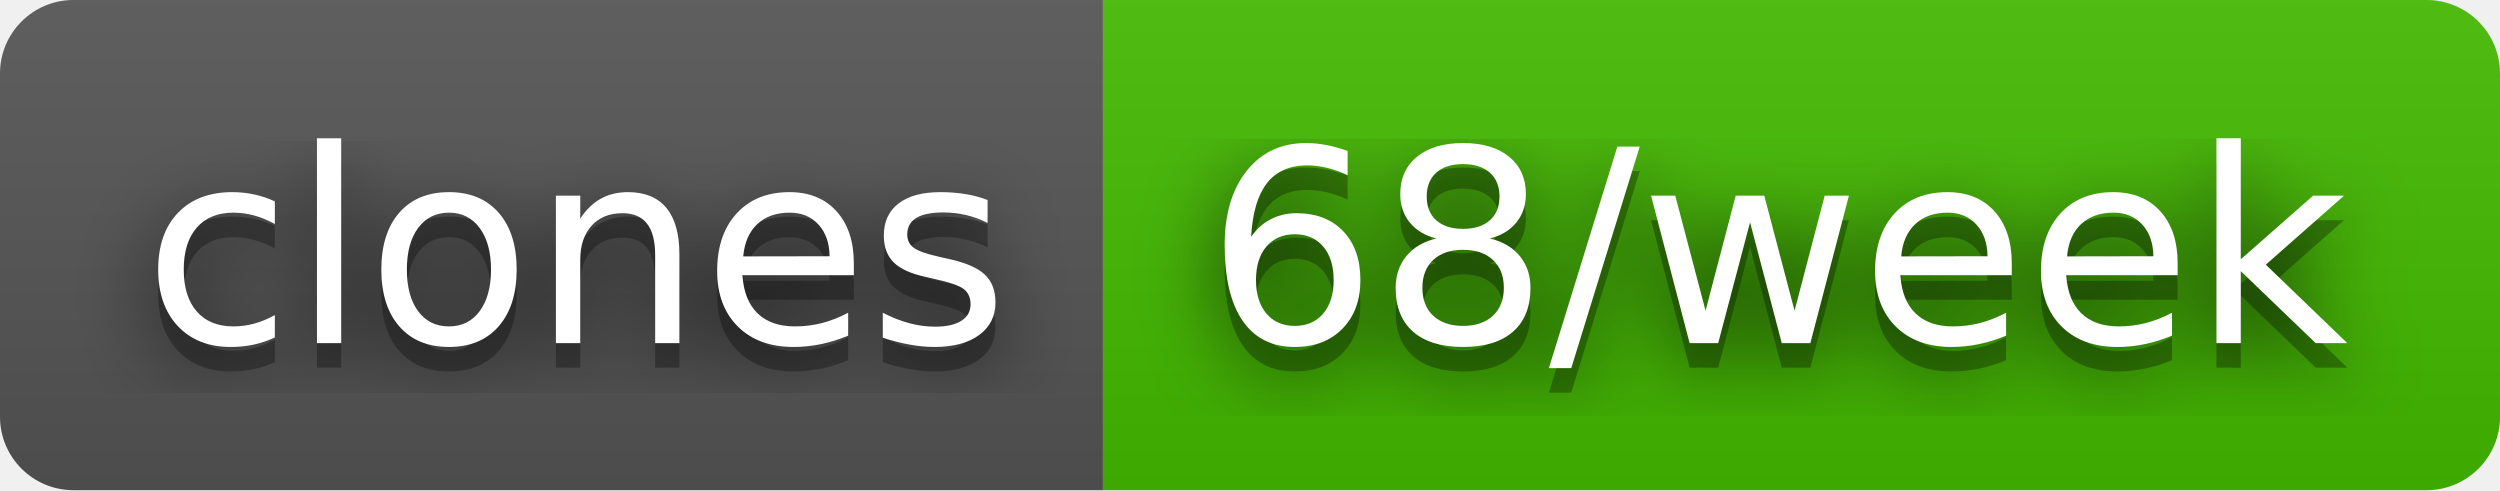
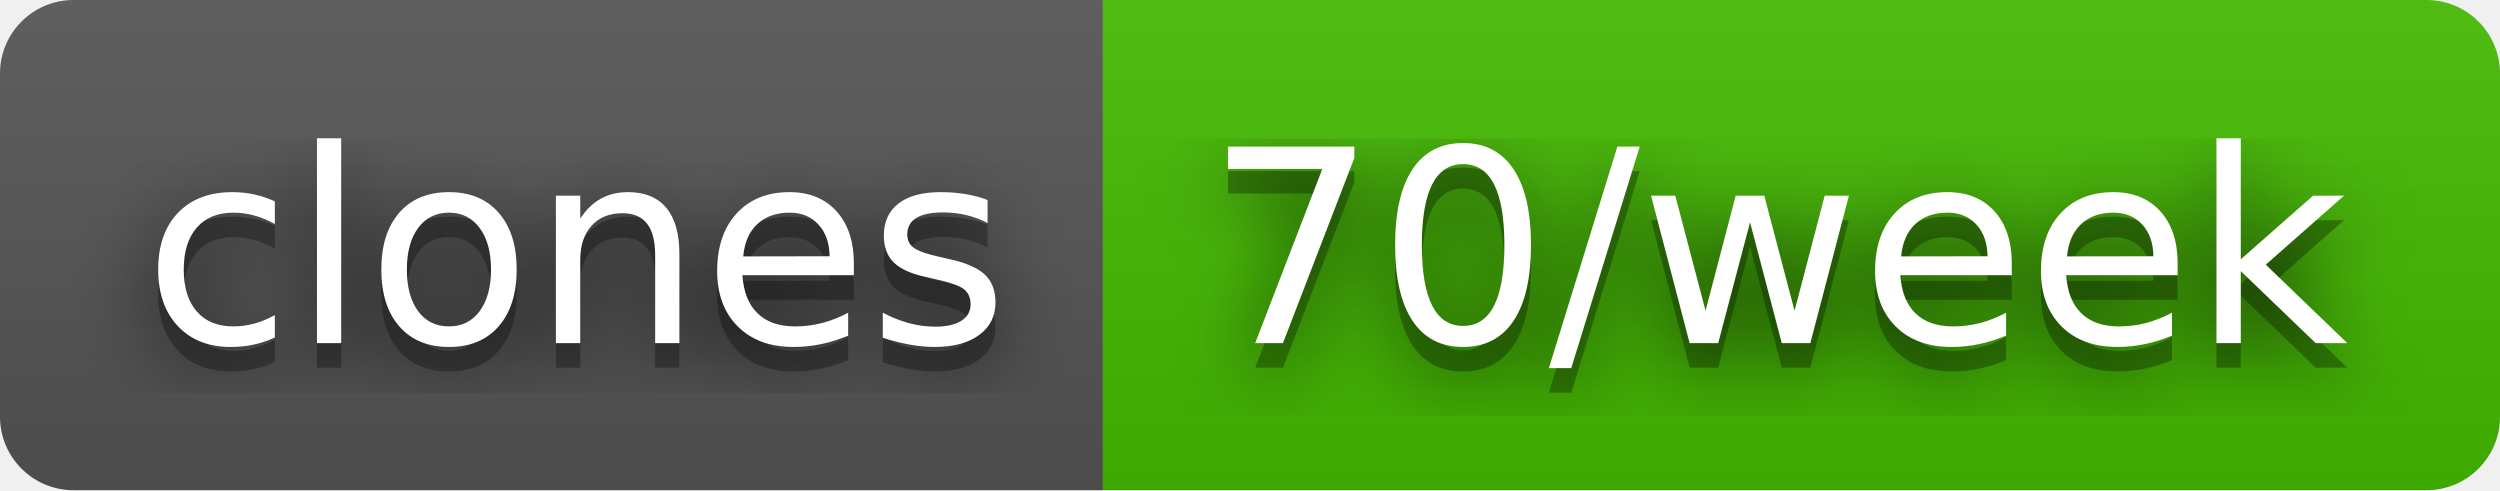
- <svg xmlns="http://www.w3.org/2000/svg" width="102" height="20" role="img" aria-label="clones: 68/week">
+ <svg xmlns="http://www.w3.org/2000/svg" width="102" height="20" role="img" aria-label="clones: 70/week">
  <filter id="blur">
    <feGaussianBlur stdDeviation="16" />
  </filter>
  <linearGradient id="s" x2="0" y2="100%">
    <stop offset="0" stop-color="#bbb" stop-opacity=".1" />
    <stop offset="1" stop-opacity=".1" />
  </linearGradient>
  <clipPath id="r">
    <rect width="102" height="20" rx="3" />
  </clipPath>
  <g clip-path="url(#r)">
    <rect width="45" height="20" fill="#555" />
    <rect x="45" width="57" height="20" fill="#4b0" />
    <rect width="102" height="20" fill="url(#s)" />
  </g>
  <g fill="#fff" text-anchor="middle" font-family="Verdana,Geneva,DejaVu Sans,sans-serif" text-rendering="geometricPrecision" font-size="110">
    <g transform="scale(.1)">
      <g aria-hidden="true" fill="#010101">
        <text x="235" y="150" fill-opacity=".8" filter="url(#blur)" textLength="350">clones</text>
        <text x="235" y="150" fill-opacity=".3" textLength="350">clones</text>
      </g>
      <text x="235" y="140" textLength="350">clones</text>
    </g>
    <g transform="scale(.1)">
      <g aria-hidden="true" fill="#010101">
-         <text x="725" y="150" fill-opacity=".8" filter="url(#blur)" textLength="470">68/week</text>
-         <text x="725" y="150" fill-opacity=".3" textLength="470">68/week</text>
+         <text x="725" y="150" fill-opacity=".8" filter="url(#blur)" textLength="470">70/week</text>
+         <text x="725" y="150" fill-opacity=".3" textLength="470">70/week</text>
      </g>
-       <text x="725" y="140" textLength="470">68/week</text>
+       <text x="725" y="140" textLength="470">70/week</text>
    </g>
  </g>
</svg>
